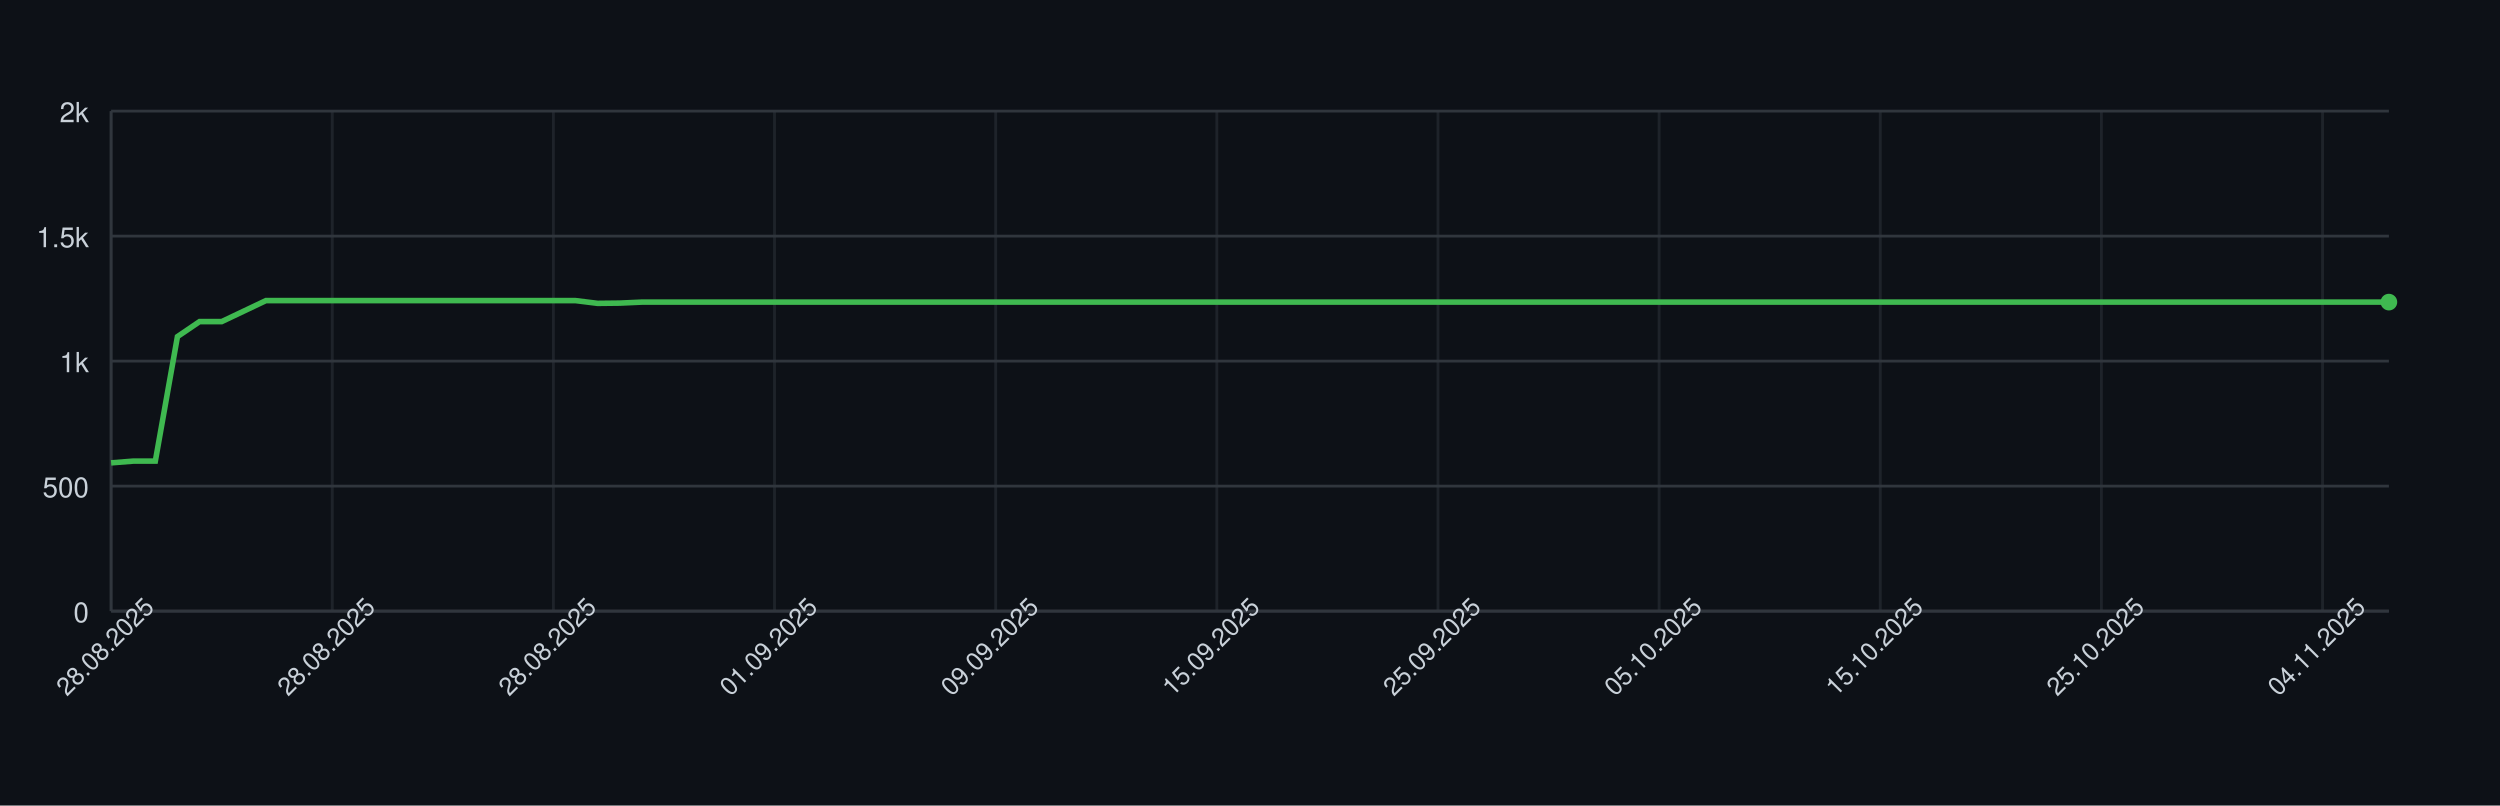
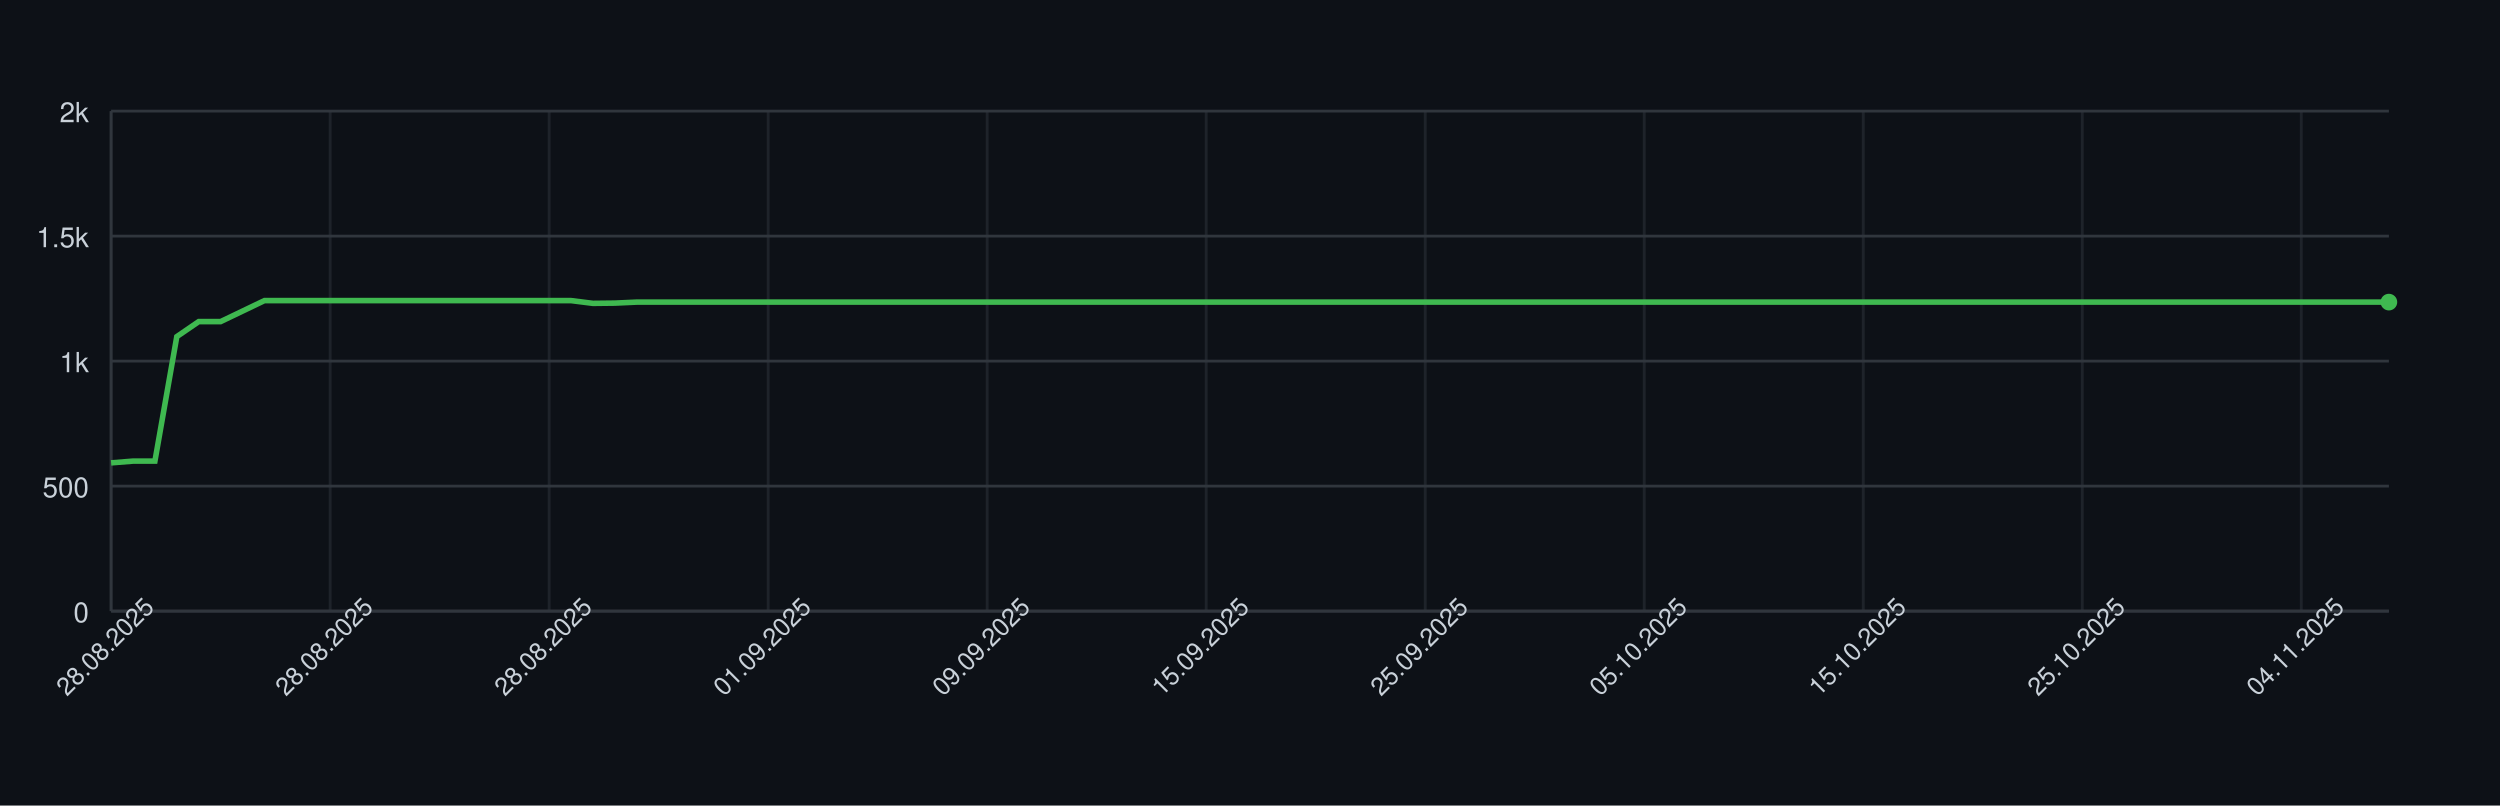
<svg xmlns="http://www.w3.org/2000/svg" width="900" height="290" style="font-family: -apple-system, BlinkMacSystemFont, 'Segoe UI', Helvetica, Arial, sans-serif;">
  <rect width="100%" height="100%" fill="#0d1117" />
  <g>
    <line x1="40" y1="220.00" x2="860" y2="220.00" stroke="#30363d" />
    <text x="32" y="224.00" font-size="10" fill="#c9d1d9" text-anchor="end">0</text>
    <line x1="40" y1="175.00" x2="860" y2="175.00" stroke="#30363d" />
    <text x="32" y="179.00" font-size="10" fill="#c9d1d9" text-anchor="end">500</text>
    <line x1="40" y1="130.00" x2="860" y2="130.00" stroke="#30363d" />
    <text x="32" y="134.00" font-size="10" fill="#c9d1d9" text-anchor="end">1k</text>
    <line x1="40" y1="85.00" x2="860" y2="85.00" stroke="#30363d" />
    <text x="32" y="89.00" font-size="10" fill="#c9d1d9" text-anchor="end">1.5k</text>
    <line x1="40" y1="40.00" x2="860" y2="40.00" stroke="#30363d" />
    <text x="32" y="44.00" font-size="10" fill="#c9d1d9" text-anchor="end">2k</text>
    <line x1="40.00" y1="40" x2="40.00" y2="220" stroke="#30363d" opacity="0.5" />
-     <line x1="119.61" y1="40" x2="119.61" y2="220" stroke="#30363d" opacity="0.5" />
-     <line x1="199.22" y1="40" x2="199.22" y2="220" stroke="#30363d" opacity="0.5" />
-     <line x1="278.83" y1="40" x2="278.83" y2="220" stroke="#30363d" opacity="0.5" />
-     <line x1="358.45" y1="40" x2="358.45" y2="220" stroke="#30363d" opacity="0.5" />
-     <line x1="438.06" y1="40" x2="438.06" y2="220" stroke="#30363d" opacity="0.5" />
-     <line x1="517.67" y1="40" x2="517.67" y2="220" stroke="#30363d" opacity="0.5" />
-     <line x1="597.28" y1="40" x2="597.28" y2="220" stroke="#30363d" opacity="0.5" />
-     <line x1="676.89" y1="40" x2="676.89" y2="220" stroke="#30363d" opacity="0.5" />
-     <line x1="756.50" y1="40" x2="756.50" y2="220" stroke="#30363d" opacity="0.5" />
-     <line x1="836.12" y1="40" x2="836.12" y2="220" stroke="#30363d" opacity="0.5" />
+     <line x1="118.85" y1="40" x2="118.85" y2="220" stroke="#30363d" opacity="0.5" />
+     <line x1="197.69" y1="40" x2="197.69" y2="220" stroke="#30363d" opacity="0.5" />
+     <line x1="276.54" y1="40" x2="276.54" y2="220" stroke="#30363d" opacity="0.5" />
+     <line x1="355.38" y1="40" x2="355.38" y2="220" stroke="#30363d" opacity="0.5" />
+     <line x1="434.23" y1="40" x2="434.23" y2="220" stroke="#30363d" opacity="0.5" />
+     <line x1="513.08" y1="40" x2="513.08" y2="220" stroke="#30363d" opacity="0.5" />
+     <line x1="591.92" y1="40" x2="591.92" y2="220" stroke="#30363d" opacity="0.5" />
+     <line x1="670.77" y1="40" x2="670.77" y2="220" stroke="#30363d" opacity="0.5" />
+     <line x1="749.62" y1="40" x2="749.62" y2="220" stroke="#30363d" opacity="0.5" />
+     <line x1="828.46" y1="40" x2="828.46" y2="220" stroke="#30363d" opacity="0.5" />
    <line x1="40" y1="220" x2="860" y2="220" stroke="#30363d" />
    <line x1="40" y1="40" x2="40" y2="220" stroke="#30363d" />
-     <path d="M 40.00 166.63 L 47.96 166.00 L 55.92 166.00 L 63.88 121.18 L 71.84 115.78 L 79.81 115.78 L 87.77 112.00 L 95.73 108.22 L 103.69 108.22 L 111.65 108.22 L 119.61 108.22 L 127.57 108.22 L 135.53 108.22 L 143.50 108.22 L 151.46 108.22 L 159.42 108.22 L 167.38 108.22 L 175.34 108.22 L 183.30 108.22 L 191.26 108.22 L 199.22 108.22 L 207.18 108.22 L 215.15 109.21 L 223.11 109.12 L 231.07 108.76 L 239.03 108.76 L 246.99 108.76 L 254.95 108.76 L 262.91 108.76 L 270.87 108.76 L 278.83 108.76 L 286.80 108.76 L 294.76 108.76 L 302.72 108.76 L 310.68 108.76 L 318.64 108.76 L 326.60 108.76 L 334.56 108.76 L 342.52 108.76 L 350.49 108.76 L 358.45 108.76 L 366.41 108.76 L 374.37 108.76 L 382.33 108.76 L 390.29 108.76 L 398.25 108.76 L 406.21 108.76 L 414.17 108.76 L 422.14 108.76 L 430.10 108.76 L 438.06 108.76 L 446.02 108.76 L 453.98 108.76 L 461.94 108.76 L 469.90 108.76 L 477.86 108.76 L 485.83 108.76 L 493.79 108.76 L 501.75 108.76 L 509.71 108.76 L 517.67 108.76 L 525.63 108.76 L 533.59 108.76 L 541.55 108.76 L 549.51 108.76 L 557.48 108.76 L 565.44 108.76 L 573.40 108.76 L 581.36 108.76 L 589.32 108.76 L 597.28 108.76 L 605.24 108.76 L 613.20 108.76 L 621.17 108.76 L 629.13 108.76 L 637.09 108.76 L 645.05 108.76 L 653.01 108.76 L 660.97 108.76 L 668.93 108.76 L 676.89 108.76 L 684.85 108.76 L 692.82 108.76 L 700.78 108.76 L 708.74 108.76 L 716.70 108.76 L 724.66 108.76 L 732.62 108.76 L 740.58 108.76 L 748.54 108.76 L 756.50 108.76 L 764.47 108.76 L 772.43 108.76 L 780.39 108.76 L 788.35 108.76 L 796.31 108.76 L 804.27 108.76 L 812.23 108.76 L 820.19 108.76 L 828.16 108.76 L 836.12 108.76 L 844.08 108.76 L 852.04 108.76 L 860.00 108.76" fill="none" stroke="#3fb950" stroke-width="2" />
+     <path d="M 40.00 166.63 L 47.88 166.00 L 55.77 166.00 L 63.65 121.18 L 71.54 115.78 L 79.42 115.78 L 87.31 112.00 L 95.19 108.22 L 103.08 108.22 L 110.96 108.22 L 118.85 108.22 L 126.73 108.22 L 134.62 108.22 L 142.50 108.22 L 150.38 108.22 L 158.27 108.22 L 166.15 108.22 L 174.04 108.22 L 181.92 108.22 L 189.81 108.22 L 197.69 108.22 L 205.58 108.22 L 213.46 109.21 L 221.35 109.12 L 229.23 108.76 L 237.12 108.76 L 245.00 108.76 L 252.88 108.76 L 260.77 108.76 L 268.65 108.76 L 276.54 108.76 L 284.42 108.76 L 292.31 108.76 L 300.19 108.76 L 308.08 108.76 L 315.96 108.76 L 323.85 108.76 L 331.73 108.76 L 339.62 108.76 L 347.50 108.76 L 355.38 108.76 L 363.27 108.76 L 371.15 108.76 L 379.04 108.76 L 386.92 108.76 L 394.81 108.76 L 402.69 108.76 L 410.58 108.76 L 418.46 108.76 L 426.35 108.76 L 434.23 108.76 L 442.12 108.76 L 450.00 108.76 L 457.88 108.76 L 465.77 108.76 L 473.65 108.76 L 481.54 108.76 L 489.42 108.76 L 497.31 108.76 L 505.19 108.76 L 513.08 108.76 L 520.96 108.76 L 528.85 108.76 L 536.73 108.76 L 544.62 108.76 L 552.50 108.76 L 560.38 108.76 L 568.27 108.76 L 576.15 108.76 L 584.04 108.76 L 591.92 108.76 L 599.81 108.76 L 607.69 108.76 L 615.58 108.76 L 623.46 108.76 L 631.35 108.76 L 639.23 108.76 L 647.12 108.76 L 655.00 108.76 L 662.88 108.76 L 670.77 108.76 L 678.65 108.76 L 686.54 108.76 L 694.42 108.76 L 702.31 108.76 L 710.19 108.76 L 718.08 108.76 L 725.96 108.76 L 733.85 108.76 L 741.73 108.76 L 749.62 108.76 L 757.50 108.76 L 765.38 108.76 L 773.27 108.76 L 781.15 108.76 L 789.04 108.76 L 796.92 108.76 L 804.81 108.76 L 812.69 108.76 L 820.58 108.76 L 828.46 108.76 L 836.35 108.76 L 844.23 108.76 L 852.12 108.76 L 860.00 108.76" fill="none" stroke="#3fb950" stroke-width="2" />
    <circle cx="860.00" cy="108.76" r="3" fill="#3fb950" />
    <text x="40.00" y="235.00" font-size="9" fill="#c9d1d9" text-anchor="middle" transform="rotate(-45 40.00 235.00)">28.08.2025</text>
-     <text x="119.61" y="235.00" font-size="9" fill="#c9d1d9" text-anchor="middle" transform="rotate(-45 119.61 235.00)">28.08.2025</text>
-     <text x="199.22" y="235.00" font-size="9" fill="#c9d1d9" text-anchor="middle" transform="rotate(-45 199.22 235.00)">28.08.2025</text>
-     <text x="278.83" y="235.00" font-size="9" fill="#c9d1d9" text-anchor="middle" transform="rotate(-45 278.83 235.00)">01.09.2025</text>
-     <text x="358.45" y="235.00" font-size="9" fill="#c9d1d9" text-anchor="middle" transform="rotate(-45 358.45 235.00)">09.09.2025</text>
-     <text x="438.06" y="235.00" font-size="9" fill="#c9d1d9" text-anchor="middle" transform="rotate(-45 438.06 235.00)">15.09.2025</text>
-     <text x="517.67" y="235.00" font-size="9" fill="#c9d1d9" text-anchor="middle" transform="rotate(-45 517.67 235.00)">25.09.2025</text>
-     <text x="597.28" y="235.00" font-size="9" fill="#c9d1d9" text-anchor="middle" transform="rotate(-45 597.28 235.00)">05.10.2025</text>
-     <text x="676.89" y="235.00" font-size="9" fill="#c9d1d9" text-anchor="middle" transform="rotate(-45 676.89 235.00)">15.10.2025</text>
-     <text x="756.50" y="235.00" font-size="9" fill="#c9d1d9" text-anchor="middle" transform="rotate(-45 756.50 235.00)">25.10.2025</text>
-     <text x="836.12" y="235.00" font-size="9" fill="#c9d1d9" text-anchor="middle" transform="rotate(-45 836.12 235.00)">04.11.2025</text>
+     <text x="118.85" y="235.00" font-size="9" fill="#c9d1d9" text-anchor="middle" transform="rotate(-45 118.85 235.00)">28.08.2025</text>
+     <text x="197.69" y="235.00" font-size="9" fill="#c9d1d9" text-anchor="middle" transform="rotate(-45 197.69 235.00)">28.08.2025</text>
+     <text x="276.54" y="235.00" font-size="9" fill="#c9d1d9" text-anchor="middle" transform="rotate(-45 276.54 235.00)">01.09.2025</text>
+     <text x="355.38" y="235.00" font-size="9" fill="#c9d1d9" text-anchor="middle" transform="rotate(-45 355.38 235.00)">09.09.2025</text>
+     <text x="434.23" y="235.00" font-size="9" fill="#c9d1d9" text-anchor="middle" transform="rotate(-45 434.23 235.00)">15.09.2025</text>
+     <text x="513.08" y="235.00" font-size="9" fill="#c9d1d9" text-anchor="middle" transform="rotate(-45 513.08 235.00)">25.09.2025</text>
+     <text x="591.92" y="235.00" font-size="9" fill="#c9d1d9" text-anchor="middle" transform="rotate(-45 591.92 235.00)">05.10.2025</text>
+     <text x="670.77" y="235.00" font-size="9" fill="#c9d1d9" text-anchor="middle" transform="rotate(-45 670.77 235.00)">15.10.2025</text>
+     <text x="749.62" y="235.00" font-size="9" fill="#c9d1d9" text-anchor="middle" transform="rotate(-45 749.62 235.00)">25.10.2025</text>
+     <text x="828.46" y="235.00" font-size="9" fill="#c9d1d9" text-anchor="middle" transform="rotate(-45 828.46 235.00)">04.11.2025</text>
  </g>
</svg>
